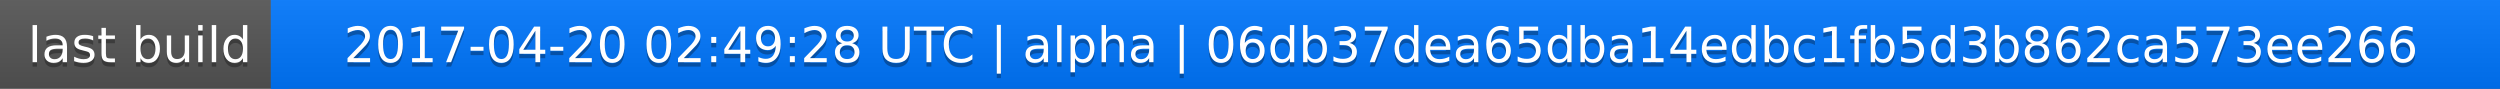
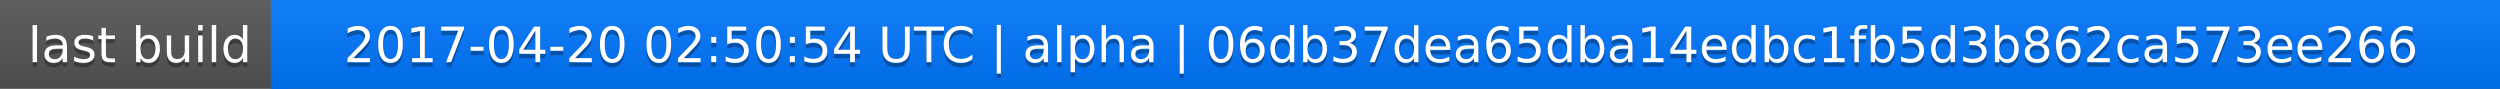
<svg xmlns="http://www.w3.org/2000/svg" width="563" height="20">
  <linearGradient id="a" x2="0" y2="100%">
    <stop offset="0" stop-color="#bbb" stop-opacity=".1" />
    <stop offset="1" stop-opacity=".1" />
  </linearGradient>
  <rect rx="0" width="563" height="20" fill="#555" />
  <rect rx="0" x="61" width="502" height="20" fill="#07f" />
  <path fill="#07f" d="M61 0h4v20h-4z" />
  <rect rx="0" width="563" height="20" fill="url(#a)" />
  <g fill="#fff" text-anchor="middle" font-family="DejaVu Sans,Verdana,Geneva,sans-serif" font-size="11">
    <text x="31.5" y="15" fill="#010101" fill-opacity=".3">last build</text>
    <text x="31.5" y="14">last build</text>
-     <text x="311" y="15" fill="#010101" fill-opacity=".3">2017-04-20 02:49:28 UTC | alpha | 06db37dea65dba14edbc1fb5d3b862ca573ee266</text>
-     <text x="311" y="14">2017-04-20 02:49:28 UTC | alpha | 06db37dea65dba14edbc1fb5d3b862ca573ee266</text>
+     <text x="311" y="15" fill="#010101" fill-opacity=".3">2017-04-20 02:50:54 UTC | alpha | 06db37dea65dba14edbc1fb5d3b862ca573ee266</text>
+     <text x="311" y="14">2017-04-20 02:50:54 UTC | alpha | 06db37dea65dba14edbc1fb5d3b862ca573ee266</text>
  </g>
</svg>
